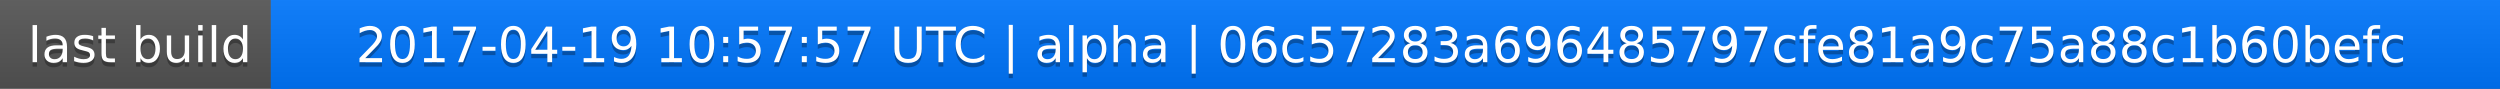
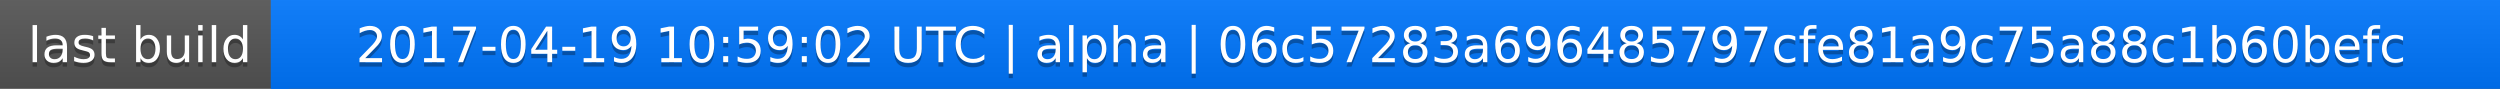
<svg xmlns="http://www.w3.org/2000/svg" width="563" height="20">
  <linearGradient id="a" x2="0" y2="100%">
    <stop offset="0" stop-color="#bbb" stop-opacity=".1" />
    <stop offset="1" stop-opacity=".1" />
  </linearGradient>
  <rect rx="0" width="563" height="20" fill="#555" />
  <rect rx="0" x="61" width="502" height="20" fill="#07f" />
  <path fill="#07f" d="M61 0h4v20h-4z" />
  <rect rx="0" width="563" height="20" fill="url(#a)" />
  <g fill="#fff" text-anchor="middle" font-family="DejaVu Sans,Verdana,Geneva,sans-serif" font-size="11">
    <text x="31.5" y="15" fill="#010101" fill-opacity=".3">last build</text>
    <text x="31.5" y="14">last build</text>
-     <text x="311" y="15" fill="#010101" fill-opacity=".3">2017-04-19 10:57:57 UTC | alpha | 06c57283a696485797cfe81a9c75a88c1b60befc</text>
-     <text x="311" y="14">2017-04-19 10:57:57 UTC | alpha | 06c57283a696485797cfe81a9c75a88c1b60befc</text>
+     <text x="311" y="15" fill="#010101" fill-opacity=".3">2017-04-19 10:59:02 UTC | alpha | 06c57283a696485797cfe81a9c75a88c1b60befc</text>
+     <text x="311" y="14">2017-04-19 10:59:02 UTC | alpha | 06c57283a696485797cfe81a9c75a88c1b60befc</text>
  </g>
</svg>
